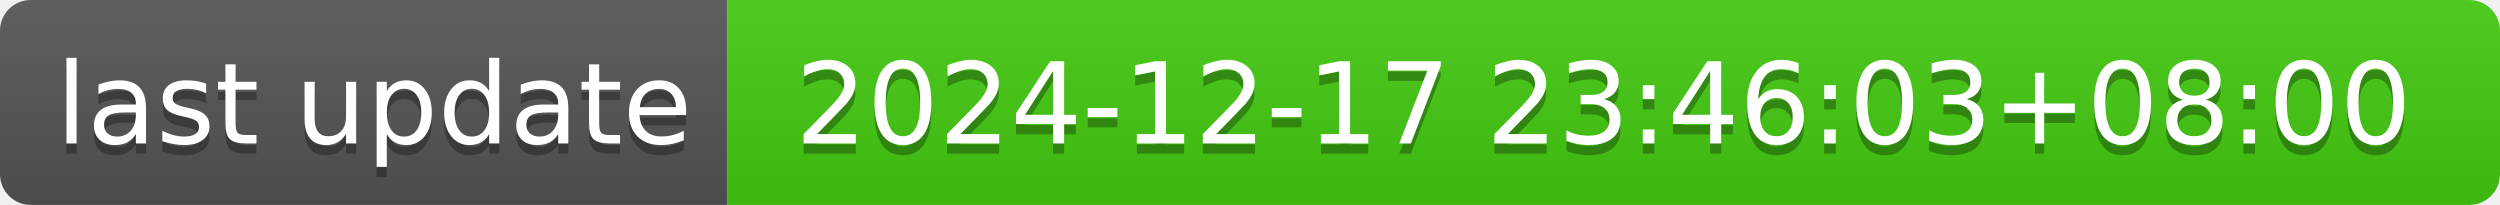
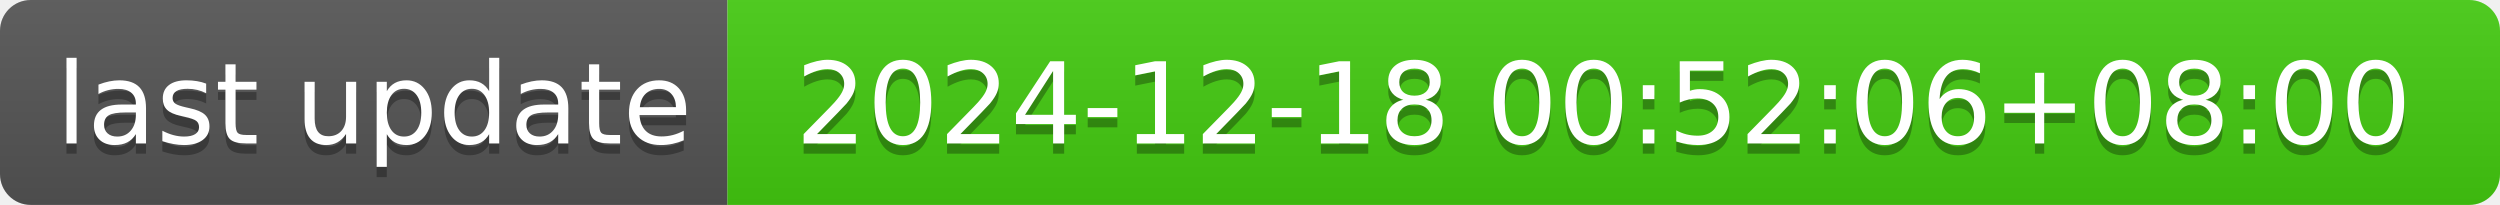
- <svg xmlns="http://www.w3.org/2000/svg" width="244" height="20" role="img" aria-label="last update: 2024-12-17 23:46:03+08:00">
+ <svg xmlns="http://www.w3.org/2000/svg" width="244" height="20" role="img" aria-label="last update: 2024-12-18 00:52:06+08:00">
  <linearGradient id="s" x2="0" y2="100%">
    <stop offset="0" stop-color="#bbb" stop-opacity=".1" />
    <stop offset="1" stop-opacity=".1" />
  </linearGradient>
  <clipPath id="r">
    <rect width="244" height="20" rx="3" fill="#fff" />
  </clipPath>
  <g clip-path="url(#r)">
    <rect width="71" height="20" fill="#555" />
    <rect x="71" width="173" height="20" fill="#4c1" />
    <rect width="244" height="20" fill="url(#s)" />
  </g>
  <g fill="#fff" text-anchor="middle" font-family="Verdana,Geneva,DejaVu Sans,sans-serif" text-rendering="geometricPrecision" font-size="110">
    <text aria-hidden="true" x="365" y="150" fill="#010101" fill-opacity=".3" transform="scale(.1)" textLength="610">last update</text>
    <text x="365" y="140" transform="scale(.1)" fill="#fff" textLength="610">last update</text>
-     <text aria-hidden="true" x="1565" y="150" fill="#010101" fill-opacity=".3" transform="scale(.1)" textLength="1630">2024-12-17 23:46:03+08:00</text>
-     <text x="1565" y="140" transform="scale(.1)" fill="#fff" textLength="1630">2024-12-17 23:46:03+08:00</text>
+     <text aria-hidden="true" x="1565" y="150" fill="#010101" fill-opacity=".3" transform="scale(.1)" textLength="1630">2024-12-18 00:52:06+08:00</text>
+     <text x="1565" y="140" transform="scale(.1)" fill="#fff" textLength="1630">2024-12-18 00:52:06+08:00</text>
  </g>
</svg>
